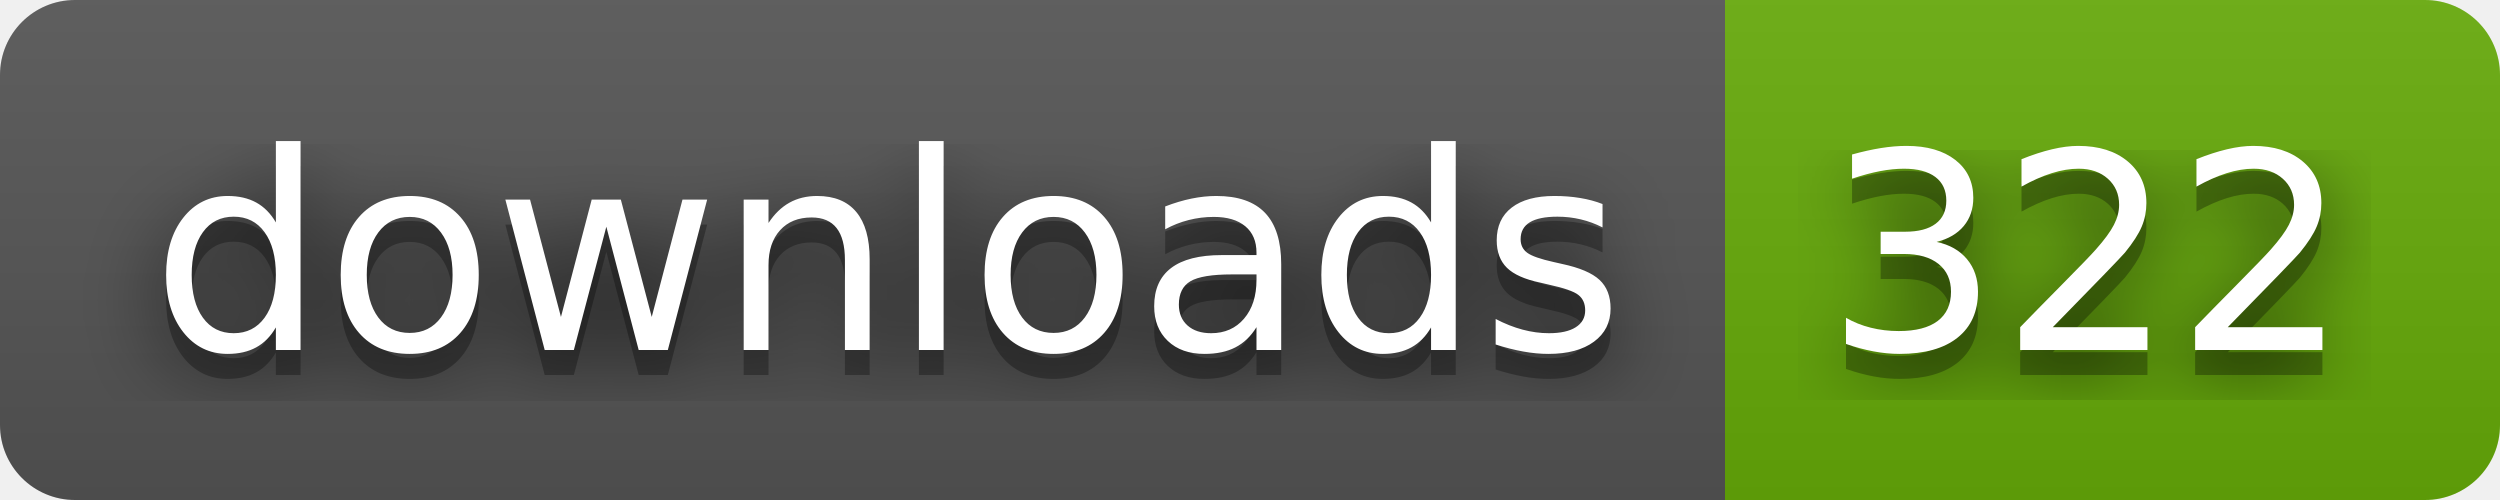
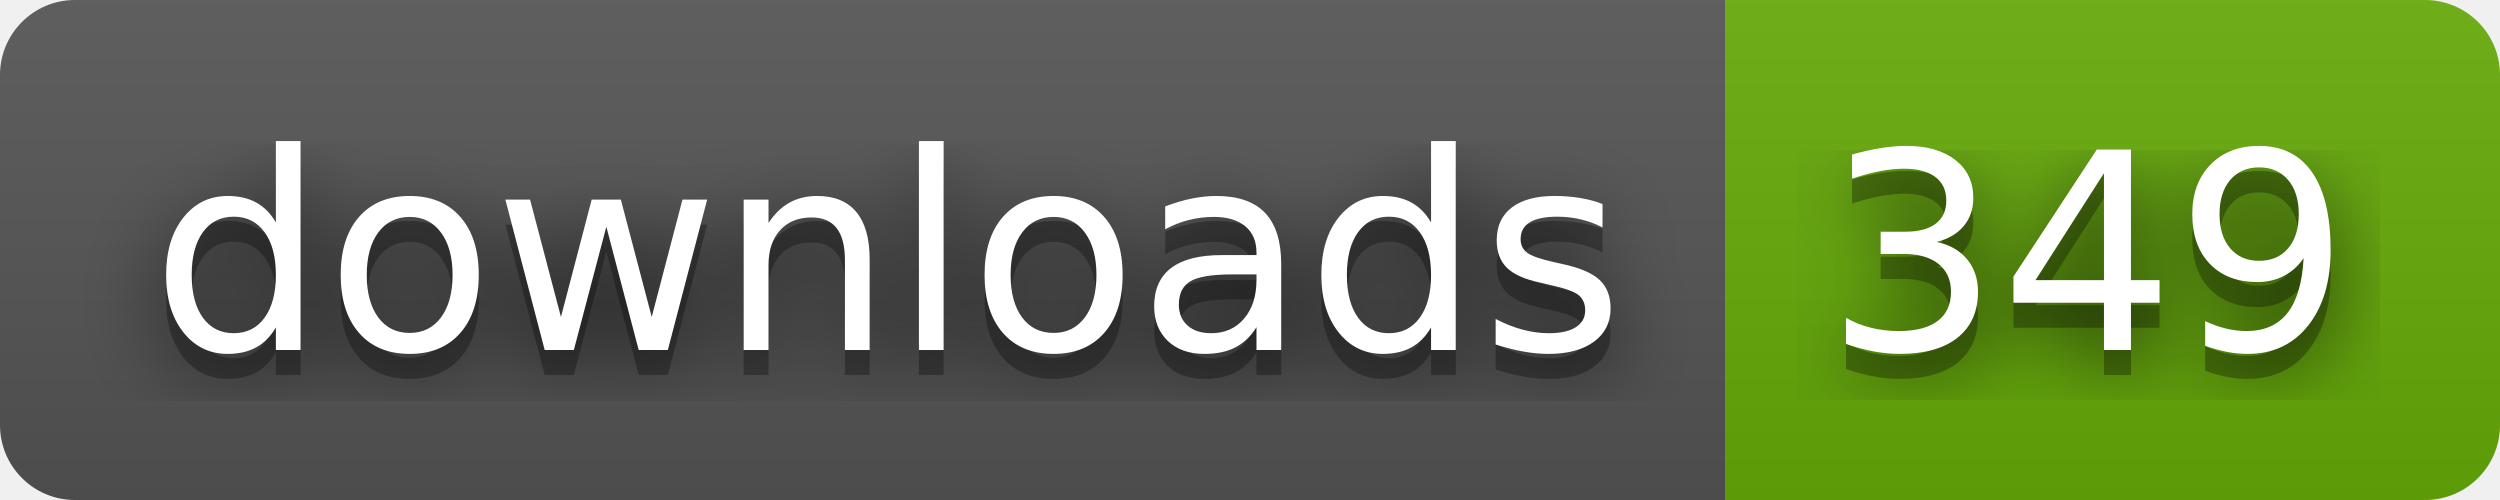
- <svg xmlns="http://www.w3.org/2000/svg" width="100" height="20" role="img" aria-label="downloads: 322">
+ <svg xmlns="http://www.w3.org/2000/svg" width="100" height="20" role="img" aria-label="downloads: 349">
  <filter id="blur">
    <feGaussianBlur stdDeviation="16" />
  </filter>
  <linearGradient id="s" x2="0" y2="100%">
    <stop offset="0" stop-color="#bbb" stop-opacity=".1" />
    <stop offset="1" stop-opacity=".1" />
  </linearGradient>
  <clipPath id="r">
    <rect width="100" height="20" rx="3" />
  </clipPath>
  <g clip-path="url(#r)">
    <rect width="69" height="20" fill="#555" />
    <rect x="69" width="31" height="20" fill="#67ac09" />
    <rect width="100" height="20" fill="url(#s)" />
  </g>
  <g fill="#fff" text-anchor="middle" font-family="Verdana,Geneva,DejaVu Sans,sans-serif" text-rendering="geometricPrecision" font-size="110">
    <g transform="scale(.1)">
      <g aria-hidden="true" fill="#010101">
        <text x="355" y="150" fill-opacity=".8" filter="url(#blur)" textLength="590">downloads</text>
        <text x="355" y="150" fill-opacity=".3" textLength="590">downloads</text>
      </g>
      <text x="355" y="140" textLength="590">downloads</text>
    </g>
    <g transform="scale(.1)">
      <g aria-hidden="true" fill="#010101">
-         <text x="835" y="150" fill-opacity=".8" filter="url(#blur)" textLength="210">322</text>
-         <text x="835" y="150" fill-opacity=".3" textLength="210">322</text>
+         <text x="835" y="150" fill-opacity=".8" filter="url(#blur)" textLength="210">349</text>
+         <text x="835" y="150" fill-opacity=".3" textLength="210">349</text>
      </g>
-       <text x="835" y="140" textLength="210">322</text>
+       <text x="835" y="140" textLength="210">349</text>
    </g>
  </g>
</svg>
